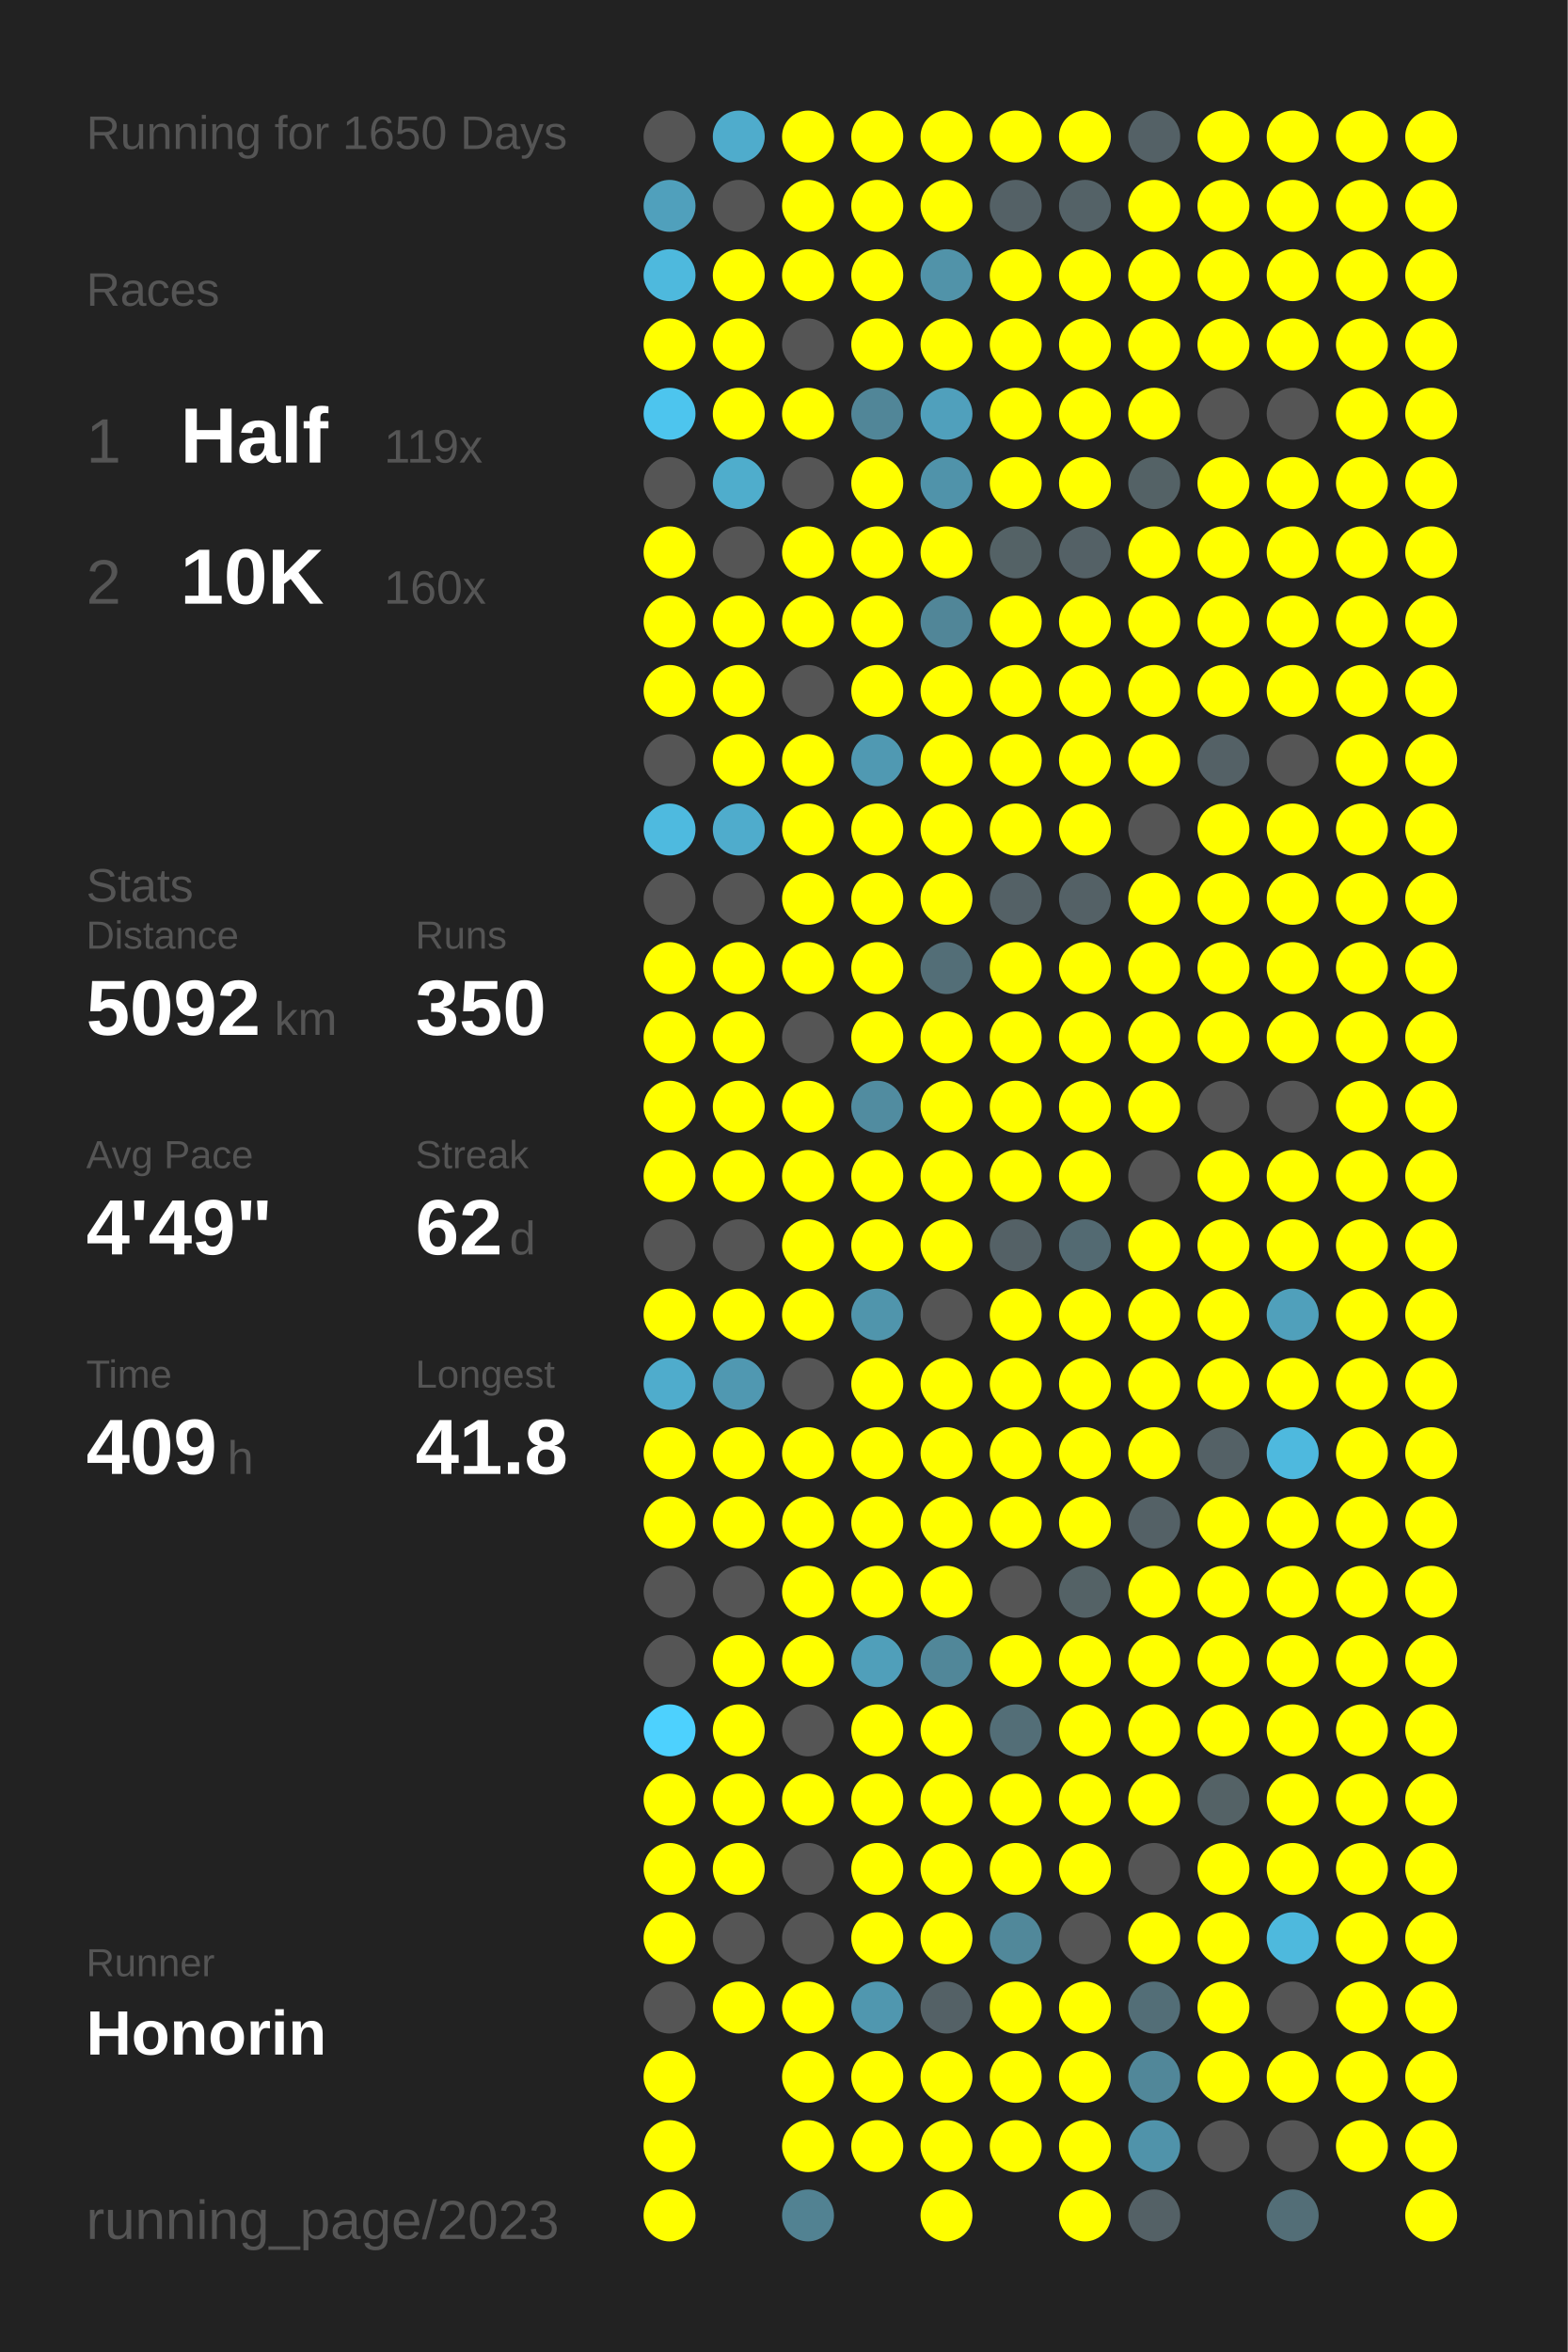
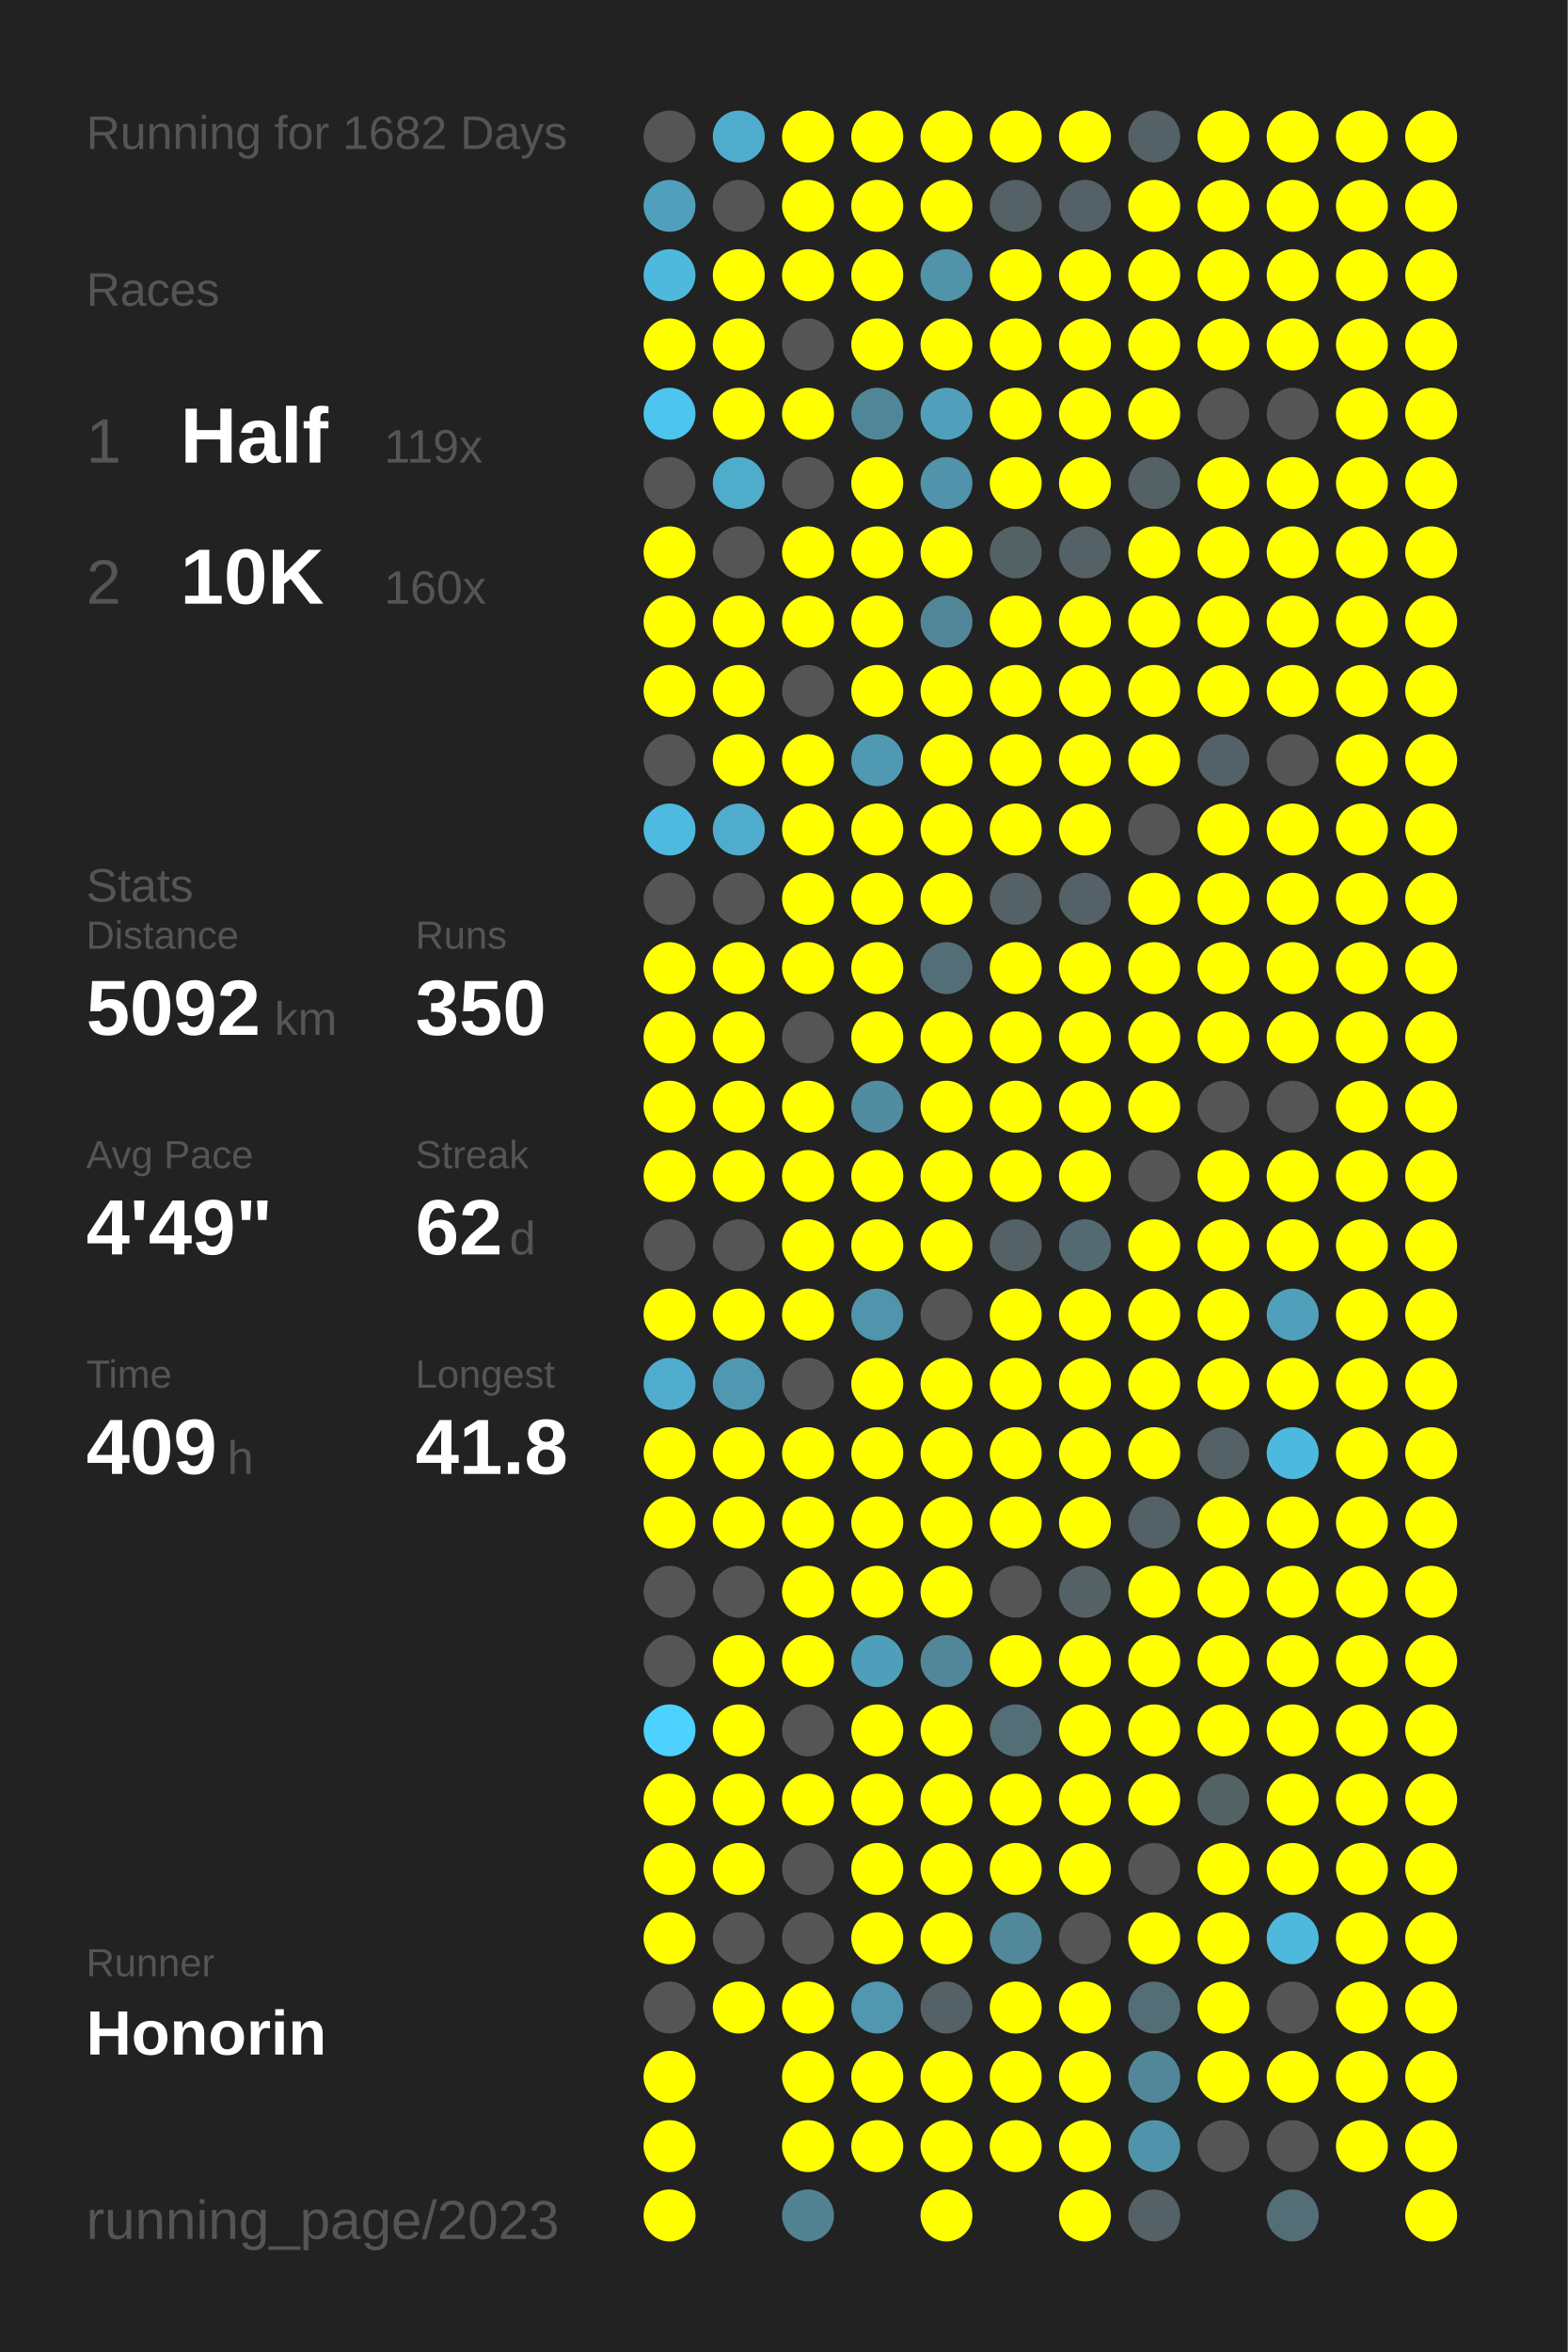
<svg xmlns="http://www.w3.org/2000/svg" baseProfile="full" height="300mm" version="1.1" viewBox="0,0,200,300" width="200mm">
  <defs />
  <rect fill="#222222" height="300" width="200" x="0" y="0" />
-   <text fill="#555555" style="font-size:6px; font-family:Arial;" x="11" y="19">Running for 1650 Days</text>
+   <text fill="#555555" style="font-size:6px; font-family:Arial;" x="11" y="19">Running for 1682 Days</text>
  <text fill="#555555" style="font-size:6px; font-family:Arial;" x="11" y="39">Races</text>
  <text fill="#555555" style="font-size:8px; font-family:Arial;" x="11" y="59">1</text>
  <text fill="#FFFFFF" style="font-size:10px; font-family:Arial; font-weight:bold;" x="23" y="59">Half</text>
  <text fill="#555555" style="font-size:6px; font-family:Arial;" x="49" y="59">119x</text>
  <text fill="#555555" style="font-size:8px; font-family:Arial;" x="11" y="77">2</text>
  <text fill="#FFFFFF" style="font-size:10px; font-family:Arial; font-weight:bold;" x="23" y="77">10K</text>
  <text fill="#555555" style="font-size:6px; font-family:Arial;" x="49" y="77">160x</text>
  <text fill="#555555" style="font-size:6px; font-family:Arial;" x="11" y="115">Stats</text>
  <text fill="#555555" style="font-size:5px; font-family:Arial;" x="11" y="121">Distance</text>
  <text fill="#FFFFFF" style="font-size:10px; font-family:Arial; font-weight:bold;" x="11" y="132">5092</text>
  <text fill="#555555" style="font-size:6px; font-family:Arial;" x="35" y="132">km</text>
  <text fill="#555555" style="font-size:5px; font-family:Arial;" x="53" y="121">Runs</text>
  <text fill="#FFFFFF" style="font-size:10px; font-family:Arial; font-weight:bold;" x="53" y="132">350</text>
  <text fill="#555555" style="font-size:5px; font-family:Arial;" x="11" y="149">Avg Pace</text>
  <text fill="#FFFFFF" style="font-size:10px; font-family:Arial; font-weight:bold;" x="11" y="160">4'49"</text>
  <text fill="#555555" style="font-size:5px; font-family:Arial;" x="53" y="149">Streak</text>
  <text fill="#FFFFFF" style="font-size:10px; font-family:Arial; font-weight:bold;" x="53" y="160">62</text>
  <text fill="#555555" style="font-size:6px; font-family:Arial;" x="65" y="160">d</text>
  <text fill="#555555" style="font-size:5px; font-family:Arial;" x="11" y="177">Time</text>
  <text fill="#FFFFFF" style="font-size:10px; font-family:Arial; font-weight:bold;" x="11" y="188">409</text>
  <text fill="#555555" style="font-size:6px; font-family:Arial;" x="29" y="188">h</text>
  <text fill="#555555" style="font-size:5px; font-family:Arial;" x="53" y="177">Longest</text>
  <text fill="#FFFFFF" style="font-size:10px; font-family:Arial; font-weight:bold;" x="53" y="188">41.8</text>
  <text fill="#555555" style="font-size:5px; font-family:Arial;" x="11" y="252.065">Runner</text>
  <text fill="#FFFFFF" style="font-size:8px; font-family:Arial; font-weight:bold;" x="11" y="262.065">Honorin</text>
  <text fill="#555555" style="font-size:7px; font-family:Arial;" x="11" y="285.581">running_page/2023</text>
  <circle cx="85.417" cy="17.419" fill="#555555" r="3.312" />
  <circle cx="85.417" cy="26.258" fill="#50a0bc" r="3.312" />
  <circle cx="85.417" cy="35.097" fill="#4eb9dd" r="3.312" />
  <circle cx="85.417" cy="43.935" fill="#FFFF00" r="3.312" />
  <circle cx="85.417" cy="52.774" fill="#4dc5ee" r="3.312" />
  <circle cx="85.417" cy="61.613" fill="#555555" r="3.312" />
  <circle cx="85.417" cy="70.452" fill="#FFFF00" r="3.312" />
  <circle cx="85.417" cy="79.29" fill="#FFFF00" r="3.312" />
  <circle cx="85.417" cy="88.129" fill="#FFFF00" r="3.312" />
  <circle cx="85.417" cy="96.968" fill="#555555" r="3.312" />
  <circle cx="85.417" cy="105.806" fill="#4ebadf" r="3.312" />
  <circle cx="85.417" cy="114.645" fill="#555555" r="3.312" />
  <circle cx="85.417" cy="123.484" fill="#FFFF00" r="3.312" />
  <circle cx="85.417" cy="132.323" fill="#FFFF00" r="3.312" />
  <circle cx="85.417" cy="141.161" fill="#FFFF00" r="3.312" />
  <circle cx="85.417" cy="150" fill="#FFFF00" r="3.312" />
  <circle cx="85.417" cy="158.839" fill="#555555" r="3.312" />
  <circle cx="85.417" cy="167.677" fill="#FFFF00" r="3.312" />
  <circle cx="85.417" cy="176.516" fill="#4faccc" r="3.312" />
  <circle cx="85.417" cy="185.355" fill="#FFFF00" r="3.312" />
  <circle cx="85.417" cy="194.194" fill="#FFFF00" r="3.312" />
  <circle cx="85.417" cy="203.032" fill="#555555" r="3.312" />
  <circle cx="85.417" cy="211.871" fill="#555555" r="3.312" />
  <circle cx="85.417" cy="220.71" fill="#4dd1fe" r="3.312" />
  <circle cx="85.417" cy="229.548" fill="#FFFF00" r="3.312" />
  <circle cx="85.417" cy="238.387" fill="#FFFF00" r="3.312" />
  <circle cx="85.417" cy="247.226" fill="#FFFF00" r="3.312" />
  <circle cx="85.417" cy="256.065" fill="#555555" r="3.312" />
  <circle cx="85.417" cy="264.903" fill="#FFFF00" r="3.312" />
  <circle cx="85.417" cy="273.742" fill="#FFFF00" r="3.312" />
  <circle cx="85.417" cy="282.581" fill="#FFFF00" r="3.312" />
  <circle cx="94.25" cy="17.419" fill="#4faccc" r="3.312" />
  <circle cx="94.25" cy="26.258" fill="#555555" r="3.312" />
  <circle cx="94.25" cy="35.097" fill="#FFFF00" r="3.312" />
  <circle cx="94.25" cy="43.935" fill="#FFFF00" r="3.312" />
  <circle cx="94.25" cy="52.774" fill="#FFFF00" r="3.312" />
  <circle cx="94.25" cy="61.613" fill="#4fadcc" r="3.312" />
  <circle cx="94.25" cy="70.452" fill="#555555" r="3.312" />
  <circle cx="94.25" cy="79.29" fill="#FFFF00" r="3.312" />
  <circle cx="94.25" cy="88.129" fill="#FFFF00" r="3.312" />
  <circle cx="94.25" cy="96.968" fill="#FFFF00" r="3.312" />
  <circle cx="94.25" cy="105.806" fill="#4faccc" r="3.312" />
  <circle cx="94.25" cy="114.645" fill="#555555" r="3.312" />
  <circle cx="94.25" cy="123.484" fill="#FFFF00" r="3.312" />
  <circle cx="94.25" cy="132.323" fill="#FFFF00" r="3.312" />
  <circle cx="94.25" cy="141.161" fill="#FFFF00" r="3.312" />
  <circle cx="94.25" cy="150" fill="#FFFF00" r="3.312" />
  <circle cx="94.25" cy="158.839" fill="#555555" r="3.312" />
  <circle cx="94.25" cy="167.677" fill="#FFFF00" r="3.312" />
  <circle cx="94.25" cy="176.516" fill="#5098b1" r="3.312" />
  <circle cx="94.25" cy="185.355" fill="#FFFF00" r="3.312" />
  <circle cx="94.25" cy="194.194" fill="#FFFF00" r="3.312" />
  <circle cx="94.25" cy="203.032" fill="#555555" r="3.312" />
  <circle cx="94.25" cy="211.871" fill="#FFFF00" r="3.312" />
  <circle cx="94.25" cy="220.71" fill="#FFFF00" r="3.312" />
  <circle cx="94.25" cy="229.548" fill="#FFFF00" r="3.312" />
  <circle cx="94.25" cy="238.387" fill="#FFFF00" r="3.312" />
  <circle cx="94.25" cy="247.226" fill="#555555" r="3.312" />
  <circle cx="94.25" cy="256.065" fill="#FFFF00" r="3.312" />
  <circle cx="103.083" cy="17.419" fill="#FFFF00" r="3.312" />
  <circle cx="103.083" cy="26.258" fill="#FFFF00" r="3.312" />
  <circle cx="103.083" cy="35.097" fill="#FFFF00" r="3.312" />
  <circle cx="103.083" cy="43.935" fill="#555555" r="3.312" />
  <circle cx="103.083" cy="52.774" fill="#FFFF00" r="3.312" />
  <circle cx="103.083" cy="61.613" fill="#555555" r="3.312" />
  <circle cx="103.083" cy="70.452" fill="#FFFF00" r="3.312" />
  <circle cx="103.083" cy="79.29" fill="#FFFF00" r="3.312" />
  <circle cx="103.083" cy="88.129" fill="#555555" r="3.312" />
  <circle cx="103.083" cy="96.968" fill="#FFFF00" r="3.312" />
  <circle cx="103.083" cy="105.806" fill="#FFFF00" r="3.312" />
  <circle cx="103.083" cy="114.645" fill="#FFFF00" r="3.312" />
  <circle cx="103.083" cy="123.484" fill="#FFFF00" r="3.312" />
  <circle cx="103.083" cy="132.323" fill="#555555" r="3.312" />
  <circle cx="103.083" cy="141.161" fill="#FFFF00" r="3.312" />
  <circle cx="103.083" cy="150" fill="#FFFF00" r="3.312" />
  <circle cx="103.083" cy="158.839" fill="#FFFF00" r="3.312" />
  <circle cx="103.083" cy="167.677" fill="#FFFF00" r="3.312" />
  <circle cx="103.083" cy="176.516" fill="#555555" r="3.312" />
  <circle cx="103.083" cy="185.355" fill="#FFFF00" r="3.312" />
  <circle cx="103.083" cy="194.194" fill="#FFFF00" r="3.312" />
  <circle cx="103.083" cy="203.032" fill="#FFFF00" r="3.312" />
  <circle cx="103.083" cy="211.871" fill="#FFFF00" r="3.312" />
  <circle cx="103.083" cy="220.71" fill="#555555" r="3.312" />
  <circle cx="103.083" cy="229.548" fill="#FFFF00" r="3.312" />
  <circle cx="103.083" cy="238.387" fill="#555555" r="3.312" />
  <circle cx="103.083" cy="247.226" fill="#555555" r="3.312" />
  <circle cx="103.083" cy="256.065" fill="#FFFF00" r="3.312" />
  <circle cx="103.083" cy="264.903" fill="#FFFF00" r="3.312" />
  <circle cx="103.083" cy="273.742" fill="#FFFF00" r="3.312" />
  <circle cx="103.083" cy="282.581" fill="#528292" r="3.312" />
  <circle cx="111.917" cy="17.419" fill="#FFFF00" r="3.312" />
  <circle cx="111.917" cy="26.258" fill="#FFFF00" r="3.312" />
  <circle cx="111.917" cy="35.097" fill="#FFFF00" r="3.312" />
  <circle cx="111.917" cy="43.935" fill="#FFFF00" r="3.312" />
  <circle cx="111.917" cy="52.774" fill="#518698" r="3.312" />
  <circle cx="111.917" cy="61.613" fill="#FFFF00" r="3.312" />
  <circle cx="111.917" cy="70.452" fill="#FFFF00" r="3.312" />
  <circle cx="111.917" cy="79.29" fill="#FFFF00" r="3.312" />
  <circle cx="111.917" cy="88.129" fill="#FFFF00" r="3.312" />
  <circle cx="111.917" cy="96.968" fill="#5099b2" r="3.312" />
  <circle cx="111.917" cy="105.806" fill="#FFFF00" r="3.312" />
  <circle cx="111.917" cy="114.645" fill="#FFFF00" r="3.312" />
  <circle cx="111.917" cy="123.484" fill="#FFFF00" r="3.312" />
  <circle cx="111.917" cy="132.323" fill="#FFFF00" r="3.312" />
  <circle cx="111.917" cy="141.161" fill="#518ca0" r="3.312" />
  <circle cx="111.917" cy="150" fill="#FFFF00" r="3.312" />
  <circle cx="111.917" cy="158.839" fill="#FFFF00" r="3.312" />
  <circle cx="111.917" cy="167.677" fill="#5095ac" r="3.312" />
  <circle cx="111.917" cy="176.516" fill="#FFFF00" r="3.312" />
  <circle cx="111.917" cy="185.355" fill="#FFFF00" r="3.312" />
  <circle cx="111.917" cy="194.194" fill="#FFFF00" r="3.312" />
  <circle cx="111.917" cy="203.032" fill="#FFFF00" r="3.312" />
  <circle cx="111.917" cy="211.871" fill="#509fba" r="3.312" />
  <circle cx="111.917" cy="220.71" fill="#FFFF00" r="3.312" />
  <circle cx="111.917" cy="229.548" fill="#FFFF00" r="3.312" />
  <circle cx="111.917" cy="238.387" fill="#FFFF00" r="3.312" />
  <circle cx="111.917" cy="247.226" fill="#FFFF00" r="3.312" />
  <circle cx="111.917" cy="256.065" fill="#5097af" r="3.312" />
  <circle cx="111.917" cy="264.903" fill="#FFFF00" r="3.312" />
  <circle cx="111.917" cy="273.742" fill="#FFFF00" r="3.312" />
  <circle cx="120.75" cy="17.419" fill="#FFFF00" r="3.312" />
  <circle cx="120.75" cy="26.258" fill="#FFFF00" r="3.312" />
  <circle cx="120.75" cy="35.097" fill="#5193a9" r="3.312" />
  <circle cx="120.75" cy="43.935" fill="#FFFF00" r="3.312" />
  <circle cx="120.75" cy="52.774" fill="#50a0bc" r="3.312" />
  <circle cx="120.75" cy="61.613" fill="#5093aa" r="3.312" />
  <circle cx="120.75" cy="70.452" fill="#FFFF00" r="3.312" />
  <circle cx="120.75" cy="79.29" fill="#518698" r="3.312" />
  <circle cx="120.75" cy="88.129" fill="#FFFF00" r="3.312" />
  <circle cx="120.75" cy="96.968" fill="#FFFF00" r="3.312" />
  <circle cx="120.75" cy="105.806" fill="#FFFF00" r="3.312" />
  <circle cx="120.75" cy="114.645" fill="#FFFF00" r="3.312" />
  <circle cx="120.75" cy="123.484" fill="#536e77" r="3.312" />
  <circle cx="120.75" cy="132.323" fill="#FFFF00" r="3.312" />
  <circle cx="120.75" cy="141.161" fill="#FFFF00" r="3.312" />
  <circle cx="120.75" cy="150" fill="#FFFF00" r="3.312" />
  <circle cx="120.75" cy="158.839" fill="#FFFF00" r="3.312" />
  <circle cx="120.75" cy="167.677" fill="#555555" r="3.312" />
  <circle cx="120.75" cy="176.516" fill="#FFFF00" r="3.312" />
  <circle cx="120.75" cy="185.355" fill="#FFFF00" r="3.312" />
  <circle cx="120.75" cy="194.194" fill="#FFFF00" r="3.312" />
  <circle cx="120.75" cy="203.032" fill="#FFFF00" r="3.312" />
  <circle cx="120.75" cy="211.871" fill="#518799" r="3.312" />
  <circle cx="120.75" cy="220.71" fill="#FFFF00" r="3.312" />
  <circle cx="120.75" cy="229.548" fill="#FFFF00" r="3.312" />
  <circle cx="120.75" cy="238.387" fill="#FFFF00" r="3.312" />
  <circle cx="120.75" cy="247.226" fill="#FFFF00" r="3.312" />
  <circle cx="120.75" cy="256.065" fill="#546166" r="3.312" />
  <circle cx="120.75" cy="264.903" fill="#FFFF00" r="3.312" />
  <circle cx="120.75" cy="273.742" fill="#FFFF00" r="3.312" />
  <circle cx="120.75" cy="282.581" fill="#FFFF00" r="3.312" />
  <circle cx="129.583" cy="17.419" fill="#FFFF00" r="3.312" />
  <circle cx="129.583" cy="26.258" fill="#546166" r="3.312" />
  <circle cx="129.583" cy="35.097" fill="#FFFF00" r="3.312" />
  <circle cx="129.583" cy="43.935" fill="#FFFF00" r="3.312" />
  <circle cx="129.583" cy="52.774" fill="#FFFF00" r="3.312" />
  <circle cx="129.583" cy="61.613" fill="#FFFF00" r="3.312" />
  <circle cx="129.583" cy="70.452" fill="#546266" r="3.312" />
  <circle cx="129.583" cy="79.29" fill="#FFFF00" r="3.312" />
  <circle cx="129.583" cy="88.129" fill="#FFFF00" r="3.312" />
  <circle cx="129.583" cy="96.968" fill="#FFFF00" r="3.312" />
  <circle cx="129.583" cy="105.806" fill="#FFFF00" r="3.312" />
  <circle cx="129.583" cy="114.645" fill="#546166" r="3.312" />
  <circle cx="129.583" cy="123.484" fill="#FFFF00" r="3.312" />
  <circle cx="129.583" cy="132.323" fill="#FFFF00" r="3.312" />
  <circle cx="129.583" cy="141.161" fill="#FFFF00" r="3.312" />
  <circle cx="129.583" cy="150" fill="#FFFF00" r="3.312" />
  <circle cx="129.583" cy="158.839" fill="#546166" r="3.312" />
  <circle cx="129.583" cy="167.677" fill="#FFFF00" r="3.312" />
  <circle cx="129.583" cy="176.516" fill="#FFFF00" r="3.312" />
  <circle cx="129.583" cy="185.355" fill="#FFFF00" r="3.312" />
  <circle cx="129.583" cy="194.194" fill="#FFFF00" r="3.312" />
  <circle cx="129.583" cy="203.032" fill="#555555" r="3.312" />
  <circle cx="129.583" cy="211.871" fill="#FFFF00" r="3.312" />
  <circle cx="129.583" cy="220.71" fill="#536e77" r="3.312" />
  <circle cx="129.583" cy="229.548" fill="#FFFF00" r="3.312" />
  <circle cx="129.583" cy="238.387" fill="#FFFF00" r="3.312" />
  <circle cx="129.583" cy="247.226" fill="#51889a" r="3.312" />
  <circle cx="129.583" cy="256.065" fill="#FFFF00" r="3.312" />
  <circle cx="129.583" cy="264.903" fill="#FFFF00" r="3.312" />
  <circle cx="129.583" cy="273.742" fill="#FFFF00" r="3.312" />
  <circle cx="138.417" cy="17.419" fill="#FFFF00" r="3.312" />
  <circle cx="138.417" cy="26.258" fill="#546267" r="3.312" />
  <circle cx="138.417" cy="35.097" fill="#FFFF00" r="3.312" />
  <circle cx="138.417" cy="43.935" fill="#FFFF00" r="3.312" />
  <circle cx="138.417" cy="52.774" fill="#FFFF00" r="3.312" />
  <circle cx="138.417" cy="61.613" fill="#FFFF00" r="3.312" />
  <circle cx="138.417" cy="70.452" fill="#546166" r="3.312" />
  <circle cx="138.417" cy="79.29" fill="#FFFF00" r="3.312" />
  <circle cx="138.417" cy="88.129" fill="#FFFF00" r="3.312" />
  <circle cx="138.417" cy="96.968" fill="#FFFF00" r="3.312" />
  <circle cx="138.417" cy="105.806" fill="#FFFF00" r="3.312" />
  <circle cx="138.417" cy="114.645" fill="#546166" r="3.312" />
  <circle cx="138.417" cy="123.484" fill="#FFFF00" r="3.312" />
  <circle cx="138.417" cy="132.323" fill="#FFFF00" r="3.312" />
  <circle cx="138.417" cy="141.161" fill="#FFFF00" r="3.312" />
  <circle cx="138.417" cy="150" fill="#FFFF00" r="3.312" />
  <circle cx="138.417" cy="158.839" fill="#536a72" r="3.312" />
  <circle cx="138.417" cy="167.677" fill="#FFFF00" r="3.312" />
  <circle cx="138.417" cy="176.516" fill="#FFFF00" r="3.312" />
  <circle cx="138.417" cy="185.355" fill="#FFFF00" r="3.312" />
  <circle cx="138.417" cy="194.194" fill="#FFFF00" r="3.312" />
  <circle cx="138.417" cy="203.032" fill="#546266" r="3.312" />
  <circle cx="138.417" cy="211.871" fill="#FFFF00" r="3.312" />
  <circle cx="138.417" cy="220.71" fill="#FFFF00" r="3.312" />
  <circle cx="138.417" cy="229.548" fill="#FFFF00" r="3.312" />
  <circle cx="138.417" cy="238.387" fill="#FFFF00" r="3.312" />
  <circle cx="138.417" cy="247.226" fill="#555555" r="3.312" />
  <circle cx="138.417" cy="256.065" fill="#FFFF00" r="3.312" />
  <circle cx="138.417" cy="264.903" fill="#FFFF00" r="3.312" />
  <circle cx="138.417" cy="273.742" fill="#FFFF00" r="3.312" />
  <circle cx="138.417" cy="282.581" fill="#FFFF00" r="3.312" />
  <circle cx="147.25" cy="17.419" fill="#546166" r="3.312" />
  <circle cx="147.25" cy="26.258" fill="#FFFF00" r="3.312" />
  <circle cx="147.25" cy="35.097" fill="#FFFF00" r="3.312" />
  <circle cx="147.25" cy="43.935" fill="#FFFF00" r="3.312" />
  <circle cx="147.25" cy="52.774" fill="#FFFF00" r="3.312" />
  <circle cx="147.25" cy="61.613" fill="#546266" r="3.312" />
  <circle cx="147.25" cy="70.452" fill="#FFFF00" r="3.312" />
  <circle cx="147.25" cy="79.29" fill="#FFFF00" r="3.312" />
  <circle cx="147.25" cy="88.129" fill="#FFFF00" r="3.312" />
  <circle cx="147.25" cy="96.968" fill="#FFFF00" r="3.312" />
  <circle cx="147.25" cy="105.806" fill="#555555" r="3.312" />
  <circle cx="147.25" cy="114.645" fill="#FFFF00" r="3.312" />
  <circle cx="147.25" cy="123.484" fill="#FFFF00" r="3.312" />
  <circle cx="147.25" cy="132.323" fill="#FFFF00" r="3.312" />
  <circle cx="147.25" cy="141.161" fill="#FFFF00" r="3.312" />
  <circle cx="147.25" cy="150" fill="#555555" r="3.312" />
  <circle cx="147.25" cy="158.839" fill="#FFFF00" r="3.312" />
  <circle cx="147.25" cy="167.677" fill="#FFFF00" r="3.312" />
  <circle cx="147.25" cy="176.516" fill="#FFFF00" r="3.312" />
  <circle cx="147.25" cy="185.355" fill="#FFFF00" r="3.312" />
  <circle cx="147.25" cy="194.194" fill="#546166" r="3.312" />
  <circle cx="147.25" cy="203.032" fill="#FFFF00" r="3.312" />
  <circle cx="147.25" cy="211.871" fill="#FFFF00" r="3.312" />
  <circle cx="147.25" cy="220.71" fill="#FFFF00" r="3.312" />
  <circle cx="147.25" cy="229.548" fill="#FFFF00" r="3.312" />
  <circle cx="147.25" cy="238.387" fill="#555555" r="3.312" />
  <circle cx="147.25" cy="247.226" fill="#FFFF00" r="3.312" />
  <circle cx="147.25" cy="256.065" fill="#536e77" r="3.312" />
  <circle cx="147.25" cy="264.903" fill="#518799" r="3.312" />
  <circle cx="147.25" cy="273.742" fill="#5093aa" r="3.312" />
  <circle cx="147.25" cy="282.581" fill="#546166" r="3.312" />
  <circle cx="156.083" cy="17.419" fill="#FFFF00" r="3.312" />
  <circle cx="156.083" cy="26.258" fill="#FFFF00" r="3.312" />
  <circle cx="156.083" cy="35.097" fill="#FFFF00" r="3.312" />
  <circle cx="156.083" cy="43.935" fill="#FFFF00" r="3.312" />
  <circle cx="156.083" cy="52.774" fill="#555555" r="3.312" />
  <circle cx="156.083" cy="61.613" fill="#FFFF00" r="3.312" />
  <circle cx="156.083" cy="70.452" fill="#FFFF00" r="3.312" />
  <circle cx="156.083" cy="79.29" fill="#FFFF00" r="3.312" />
  <circle cx="156.083" cy="88.129" fill="#FFFF00" r="3.312" />
  <circle cx="156.083" cy="96.968" fill="#546166" r="3.312" />
  <circle cx="156.083" cy="105.806" fill="#FFFF00" r="3.312" />
  <circle cx="156.083" cy="114.645" fill="#FFFF00" r="3.312" />
  <circle cx="156.083" cy="123.484" fill="#FFFF00" r="3.312" />
  <circle cx="156.083" cy="132.323" fill="#FFFF00" r="3.312" />
  <circle cx="156.083" cy="141.161" fill="#555555" r="3.312" />
  <circle cx="156.083" cy="150" fill="#FFFF00" r="3.312" />
  <circle cx="156.083" cy="158.839" fill="#FFFF00" r="3.312" />
  <circle cx="156.083" cy="167.677" fill="#FFFF00" r="3.312" />
  <circle cx="156.083" cy="176.516" fill="#FFFF00" r="3.312" />
  <circle cx="156.083" cy="185.355" fill="#546166" r="3.312" />
  <circle cx="156.083" cy="194.194" fill="#FFFF00" r="3.312" />
  <circle cx="156.083" cy="203.032" fill="#FFFF00" r="3.312" />
  <circle cx="156.083" cy="211.871" fill="#FFFF00" r="3.312" />
  <circle cx="156.083" cy="220.71" fill="#FFFF00" r="3.312" />
  <circle cx="156.083" cy="229.548" fill="#546266" r="3.312" />
  <circle cx="156.083" cy="238.387" fill="#FFFF00" r="3.312" />
  <circle cx="156.083" cy="247.226" fill="#FFFF00" r="3.312" />
  <circle cx="156.083" cy="256.065" fill="#FFFF00" r="3.312" />
  <circle cx="156.083" cy="264.903" fill="#FFFF00" r="3.312" />
  <circle cx="156.083" cy="273.742" fill="#555555" r="3.312" />
  <circle cx="164.917" cy="17.419" fill="#FFFF00" r="3.312" />
  <circle cx="164.917" cy="26.258" fill="#FFFF00" r="3.312" />
  <circle cx="164.917" cy="35.097" fill="#FFFF00" r="3.312" />
  <circle cx="164.917" cy="43.935" fill="#FFFF00" r="3.312" />
  <circle cx="164.917" cy="52.774" fill="#555555" r="3.312" />
  <circle cx="164.917" cy="61.613" fill="#FFFF00" r="3.312" />
  <circle cx="164.917" cy="70.452" fill="#FFFF00" r="3.312" />
  <circle cx="164.917" cy="79.29" fill="#FFFF00" r="3.312" />
  <circle cx="164.917" cy="88.129" fill="#FFFF00" r="3.312" />
  <circle cx="164.917" cy="96.968" fill="#555555" r="3.312" />
  <circle cx="164.917" cy="105.806" fill="#FFFF00" r="3.312" />
  <circle cx="164.917" cy="114.645" fill="#FFFF00" r="3.312" />
  <circle cx="164.917" cy="123.484" fill="#FFFF00" r="3.312" />
  <circle cx="164.917" cy="132.323" fill="#FFFF00" r="3.312" />
  <circle cx="164.917" cy="141.161" fill="#555555" r="3.312" />
  <circle cx="164.917" cy="150" fill="#FFFF00" r="3.312" />
  <circle cx="164.917" cy="158.839" fill="#FFFF00" r="3.312" />
  <circle cx="164.917" cy="167.677" fill="#50a0bb" r="3.312" />
  <circle cx="164.917" cy="176.516" fill="#FFFF00" r="3.312" />
  <circle cx="164.917" cy="185.355" fill="#4eb9de" r="3.312" />
  <circle cx="164.917" cy="194.194" fill="#FFFF00" r="3.312" />
  <circle cx="164.917" cy="203.032" fill="#FFFF00" r="3.312" />
  <circle cx="164.917" cy="211.871" fill="#FFFF00" r="3.312" />
  <circle cx="164.917" cy="220.71" fill="#FFFF00" r="3.312" />
  <circle cx="164.917" cy="229.548" fill="#FFFF00" r="3.312" />
  <circle cx="164.917" cy="238.387" fill="#FFFF00" r="3.312" />
  <circle cx="164.917" cy="247.226" fill="#4eb9dd" r="3.312" />
  <circle cx="164.917" cy="256.065" fill="#555555" r="3.312" />
  <circle cx="164.917" cy="264.903" fill="#FFFF00" r="3.312" />
  <circle cx="164.917" cy="273.742" fill="#555555" r="3.312" />
  <circle cx="164.917" cy="282.581" fill="#536e77" r="3.312" />
  <circle cx="173.75" cy="17.419" fill="#FFFF00" r="3.312" />
  <circle cx="173.75" cy="26.258" fill="#FFFF00" r="3.312" />
  <circle cx="173.75" cy="35.097" fill="#FFFF00" r="3.312" />
  <circle cx="173.75" cy="43.935" fill="#FFFF00" r="3.312" />
  <circle cx="173.75" cy="52.774" fill="#FFFF00" r="3.312" />
  <circle cx="173.75" cy="61.613" fill="#FFFF00" r="3.312" />
  <circle cx="173.75" cy="70.452" fill="#FFFF00" r="3.312" />
  <circle cx="173.75" cy="79.29" fill="#FFFF00" r="3.312" />
  <circle cx="173.75" cy="88.129" fill="#FFFF00" r="3.312" />
  <circle cx="173.75" cy="96.968" fill="#FFFF00" r="3.312" />
  <circle cx="173.75" cy="105.806" fill="#FFFF00" r="3.312" />
  <circle cx="173.75" cy="114.645" fill="#FFFF00" r="3.312" />
  <circle cx="173.75" cy="123.484" fill="#FFFF00" r="3.312" />
  <circle cx="173.75" cy="132.323" fill="#FFFF00" r="3.312" />
  <circle cx="173.75" cy="141.161" fill="#FFFF00" r="3.312" />
  <circle cx="173.75" cy="150" fill="#FFFF00" r="3.312" />
  <circle cx="173.75" cy="158.839" fill="#FFFF00" r="3.312" />
  <circle cx="173.75" cy="167.677" fill="#FFFF00" r="3.312" />
  <circle cx="173.75" cy="176.516" fill="#FFFF00" r="3.312" />
  <circle cx="173.75" cy="185.355" fill="#FFFF00" r="3.312" />
  <circle cx="173.75" cy="194.194" fill="#FFFF00" r="3.312" />
  <circle cx="173.75" cy="203.032" fill="#FFFF00" r="3.312" />
  <circle cx="173.75" cy="211.871" fill="#FFFF00" r="3.312" />
  <circle cx="173.75" cy="220.71" fill="#FFFF00" r="3.312" />
  <circle cx="173.75" cy="229.548" fill="#FFFF00" r="3.312" />
  <circle cx="173.75" cy="238.387" fill="#FFFF00" r="3.312" />
  <circle cx="173.75" cy="247.226" fill="#FFFF00" r="3.312" />
  <circle cx="173.75" cy="256.065" fill="#FFFF00" r="3.312" />
  <circle cx="173.75" cy="264.903" fill="#FFFF00" r="3.312" />
  <circle cx="173.75" cy="273.742" fill="#FFFF00" r="3.312" />
  <circle cx="182.583" cy="17.419" fill="#FFFF00" r="3.312" />
  <circle cx="182.583" cy="26.258" fill="#FFFF00" r="3.312" />
  <circle cx="182.583" cy="35.097" fill="#FFFF00" r="3.312" />
  <circle cx="182.583" cy="43.935" fill="#FFFF00" r="3.312" />
  <circle cx="182.583" cy="52.774" fill="#FFFF00" r="3.312" />
  <circle cx="182.583" cy="61.613" fill="#FFFF00" r="3.312" />
  <circle cx="182.583" cy="70.452" fill="#FFFF00" r="3.312" />
  <circle cx="182.583" cy="79.29" fill="#FFFF00" r="3.312" />
  <circle cx="182.583" cy="88.129" fill="#FFFF00" r="3.312" />
  <circle cx="182.583" cy="96.968" fill="#FFFF00" r="3.312" />
  <circle cx="182.583" cy="105.806" fill="#FFFF00" r="3.312" />
  <circle cx="182.583" cy="114.645" fill="#FFFF00" r="3.312" />
  <circle cx="182.583" cy="123.484" fill="#FFFF00" r="3.312" />
  <circle cx="182.583" cy="132.323" fill="#FFFF00" r="3.312" />
  <circle cx="182.583" cy="141.161" fill="#FFFF00" r="3.312" />
  <circle cx="182.583" cy="150" fill="#FFFF00" r="3.312" />
  <circle cx="182.583" cy="158.839" fill="#FFFF00" r="3.312" />
  <circle cx="182.583" cy="167.677" fill="#FFFF00" r="3.312" />
  <circle cx="182.583" cy="176.516" fill="#FFFF00" r="3.312" />
  <circle cx="182.583" cy="185.355" fill="#FFFF00" r="3.312" />
  <circle cx="182.583" cy="194.194" fill="#FFFF00" r="3.312" />
  <circle cx="182.583" cy="203.032" fill="#FFFF00" r="3.312" />
  <circle cx="182.583" cy="211.871" fill="#FFFF00" r="3.312" />
  <circle cx="182.583" cy="220.71" fill="#FFFF00" r="3.312" />
  <circle cx="182.583" cy="229.548" fill="#FFFF00" r="3.312" />
  <circle cx="182.583" cy="238.387" fill="#FFFF00" r="3.312" />
  <circle cx="182.583" cy="247.226" fill="#FFFF00" r="3.312" />
  <circle cx="182.583" cy="256.065" fill="#FFFF00" r="3.312" />
  <circle cx="182.583" cy="264.903" fill="#FFFF00" r="3.312" />
  <circle cx="182.583" cy="273.742" fill="#FFFF00" r="3.312" />
  <circle cx="182.583" cy="282.581" fill="#FFFF00" r="3.312" />
</svg>
